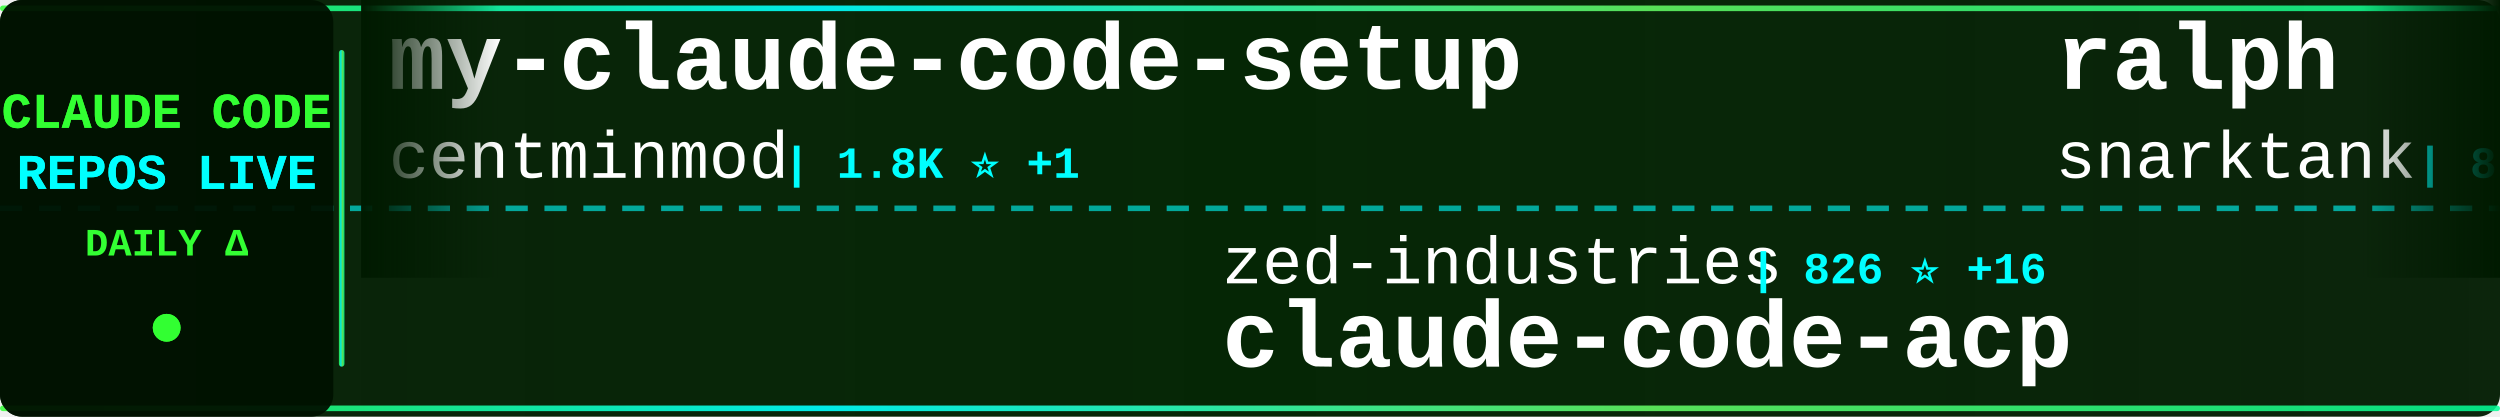
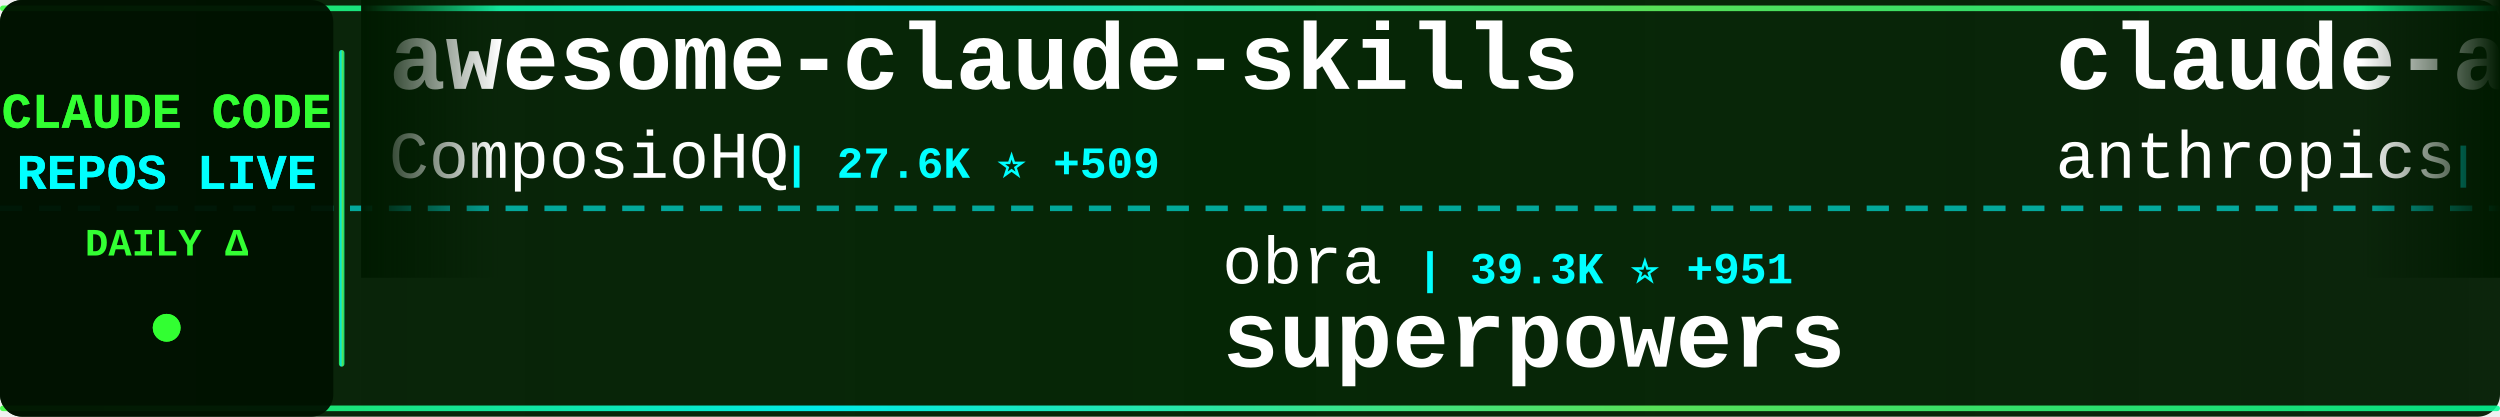
<svg xmlns="http://www.w3.org/2000/svg" width="900" height="150">
  <defs>
    <linearGradient id="tickerBg" x1="0%" y1="0%" x2="100%" y2="0%">
      <stop offset="0%" style="stop-color:#001a00;stop-opacity:0.95" />
      <stop offset="50%" style="stop-color:#002200;stop-opacity:0.98" />
      <stop offset="100%" style="stop-color:#001a00;stop-opacity:0.95" />
    </linearGradient>
    <linearGradient id="borderGrad" x1="0%" y1="0%" x2="100%" y2="0%">
      <stop offset="0%" style="stop-color:#33ff33;stop-opacity:0.85">
        <animate attributeName="stop-opacity" values="0.85;1;0.85" dur="2s" repeatCount="indefinite" />
      </stop>
      <stop offset="33%" style="stop-color:#00ffff;stop-opacity:0.9">
        <animate attributeName="stop-opacity" values="0.9;1;0.9" dur="2.2s" repeatCount="indefinite" />
      </stop>
      <stop offset="66%" style="stop-color:#66ff66;stop-opacity:0.85">
        <animate attributeName="stop-opacity" values="0.85;1;0.85" dur="1.8s" repeatCount="indefinite" />
      </stop>
      <stop offset="100%" style="stop-color:#00ff99;stop-opacity:0.85">
        <animate attributeName="stop-opacity" values="0.85;1;0.85" dur="2s" repeatCount="indefinite" />
      </stop>
    </linearGradient>
    <filter id="textGlow">
      <feGaussianBlur stdDeviation="0.1" result="coloredBlur" />
      <feMerge>
        <feMergeNode in="coloredBlur" />
        <feMergeNode in="SourceGraphic" />
      </feMerge>
    </filter>
    <filter id="metricGlow">
      <feGaussianBlur stdDeviation="0.2" result="coloredBlur" />
      <feMerge>
        <feMergeNode in="coloredBlur" />
        <feMergeNode in="SourceGraphic" />
      </feMerge>
    </filter>
    <linearGradient id="leftFade" x1="0%" y1="0%" x2="100%" y2="0%">
      <stop offset="0%" style="stop-color:#001a00;stop-opacity:1" />
      <stop offset="100%" style="stop-color:#001a00;stop-opacity:0" />
    </linearGradient>
    <linearGradient id="rightFade" x1="0%" y1="0%" x2="100%" y2="0%">
      <stop offset="0%" style="stop-color:#001a00;stop-opacity:0" />
      <stop offset="100%" style="stop-color:#001a00;stop-opacity:1" />
    </linearGradient>
  </defs>
  <rect width="900" height="150" fill="url(#tickerBg)" rx="8" />
  <rect x="0" y="2" width="900" height="2" fill="url(#borderGrad)" rx="1" />
  <rect x="0" y="146" width="900" height="2" fill="url(#borderGrad)" rx="1" />
  <line x1="0" y1="75" x2="900" y2="75" stroke="#00ffff" stroke-width="2" stroke-dasharray="8 6" opacity="0.6" />
  <rect x="0" y="0" width="120" height="150" fill="#001100" opacity="0.95" rx="8" />
  <text x="60" y="46" font-family="'Courier New', monospace" font-size="18" font-weight="bold" fill="#33ff33" text-anchor="middle" filter="url(#textGlow)">
    CLAUDE CODE
  </text>
  <text x="60" y="68" font-family="'Courier New', monospace" font-size="18" font-weight="bold" fill="#00ffff" text-anchor="middle" filter="url(#textGlow)">
    REPOS LIVE
  </text>
  <text x="60" y="92" font-family="'Courier New', monospace" font-size="14" font-weight="bold" fill="#33ff33" text-anchor="middle">
    DAILY Δ
  </text>
  <circle cx="60" cy="118" r="5" fill="#33ff33" filter="url(#metricGlow)">
    <animate attributeName="r" values="4;6;4" dur="1.5s" repeatCount="indefinite" />
    <animate attributeName="opacity" values="0.6;1;0.6" dur="1.5s" repeatCount="indefinite" />
  </circle>
  <rect x="122" y="18" width="2" height="114" fill="url(#borderGrad)" rx="1" />
  <clipPath id="tickerClip">
    <rect x="130" y="0" width="770" height="150" />
  </clipPath>
  <g clip-path="url(#tickerClip)">
    <g id="tickerItems">
      <animateTransform attributeName="transform" attributeType="XML" type="translate" from="0 0" to="-3000 0" dur="54s" repeatCount="indefinite" />
      <g transform="translate(0, 0)">
-         <text x="140" y="32" font-family="'Courier New', monospace" font-size="34" font-weight="bold" fill="#ffffff">my-claude-code-setup</text>
-         <text x="140" y="64" font-family="'Courier New', monospace" font-size="24" font-weight="normal" fill="#ffffff" opacity="1.0">centminmod</text>
-         <text x="282" y="64" font-family="'Courier New', monospace" font-size="16" font-weight="bold" fill="#00ffff"> | 1.8K ⭐ +1</text>
+         <text x="140" y="32" font-family="'Courier New', monospace" font-size="34" font-weight="bold" fill="#ffffff">awesome-claude-skills</text>
+         <text x="140" y="64" font-family="'Courier New', monospace" font-size="24" font-weight="normal" fill="#ffffff" opacity="1.0">ComposioHQ</text>
+         <text x="282" y="64" font-family="'Courier New', monospace" font-size="16" font-weight="bold" fill="#00ffff"> | 27.6K ⭐ +509</text>
      </g>
      <g transform="translate(300, 0)">
-         <text x="140" y="102" font-family="'Courier New', monospace" font-size="24" font-weight="normal" fill="#ffffff" opacity="1.0">zed-industries</text>
-         <text x="330" y="102" font-family="'Courier New', monospace" font-size="16" font-weight="bold" fill="#00ffff"> | 826 ⭐ +16</text>
-         <text x="140" y="132" font-family="'Courier New', monospace" font-size="34" font-weight="bold" fill="#ffffff">claude-code-acp</text>
+         <text x="140" y="102" font-family="'Courier New', monospace" font-size="24" font-weight="normal" fill="#ffffff" opacity="1.0">obra</text>
+         <text x="210" y="102" font-family="'Courier New', monospace" font-size="16" font-weight="bold" fill="#00ffff"> | 39.3K ⭐ +951</text>
+         <text x="140" y="132" font-family="'Courier New', monospace" font-size="34" font-weight="bold" fill="#ffffff">superpowers</text>
      </g>
      <g transform="translate(600, 0)">
-         <text x="140" y="32" font-family="'Courier New', monospace" font-size="34" font-weight="bold" fill="#ffffff">ralph</text>
-         <text x="140" y="64" font-family="'Courier New', monospace" font-size="24" font-weight="normal" fill="#ffffff" opacity="1.0">snarktank</text>
-         <text x="270" y="64" font-family="'Courier New', monospace" font-size="16" font-weight="bold" fill="#00ffff"> | 8.4K ⭐ +213</text>
+         <text x="140" y="32" font-family="'Courier New', monospace" font-size="34" font-weight="bold" fill="#ffffff">claude-agent-sdk-python</text>
+         <text x="140" y="64" font-family="'Courier New', monospace" font-size="24" font-weight="normal" fill="#ffffff" opacity="1.0">anthropics</text>
+         <text x="282" y="64" font-family="'Courier New', monospace" font-size="16" font-weight="bold" fill="#00ffff"> | 4.4K ⭐ +20</text>
      </g>
      <g transform="translate(900, 0)">
-         <text x="140" y="102" font-family="'Courier New', monospace" font-size="24" font-weight="normal" fill="#ffffff" opacity="1.0">disler</text>
-         <text x="234" y="102" font-family="'Courier New', monospace" font-size="16" font-weight="bold" fill="#00ffff"> | 2.1K ⭐ +3</text>
-         <text x="140" y="132" font-family="'Courier New', monospace" font-size="34" font-weight="bold" fill="#ffffff">claude-code-hooks-master...</text>
+         <text x="140" y="102" font-family="'Courier New', monospace" font-size="24" font-weight="normal" fill="#ffffff" opacity="1.0">Njengah</text>
+         <text x="246" y="102" font-family="'Courier New', monospace" font-size="16" font-weight="bold" fill="#00ffff"> | 1.2K ⭐ +6</text>
+         <text x="140" y="132" font-family="'Courier New', monospace" font-size="34" font-weight="bold" fill="#ffffff">claude-code-cheat-sheet</text>
      </g>
      <g transform="translate(1200, 0)">
-         <text x="140" y="32" font-family="'Courier New', monospace" font-size="34" font-weight="bold" fill="#ffffff">claude-code-viewer</text>
-         <text x="140" y="64" font-family="'Courier New', monospace" font-size="24" font-weight="normal" fill="#ffffff" opacity="1.0">d-kimuson</text>
-         <text x="270" y="64" font-family="'Courier New', monospace" font-size="16" font-weight="bold" fill="#00ffff"> | 828 ⭐ +2</text>
+         <text x="140" y="32" font-family="'Courier New', monospace" font-size="34" font-weight="bold" fill="#ffffff">claude-agent-sdk-demos</text>
+         <text x="140" y="64" font-family="'Courier New', monospace" font-size="24" font-weight="normal" fill="#ffffff" opacity="1.0">anthropics</text>
+         <text x="282" y="64" font-family="'Courier New', monospace" font-size="16" font-weight="bold" fill="#00ffff"> | 1.3K ⭐ +9</text>
      </g>
      <g transform="translate(1500, 0)">
-         <text x="140" y="102" font-family="'Courier New', monospace" font-size="24" font-weight="normal" fill="#ffffff" opacity="1.0">upstash</text>
-         <text x="246" y="102" font-family="'Courier New', monospace" font-size="16" font-weight="bold" fill="#00ffff"> | 44.0K ⭐ +160</text>
-         <text x="140" y="132" font-family="'Courier New', monospace" font-size="34" font-weight="bold" fill="#ffffff">context7</text>
+         <text x="140" y="102" font-family="'Courier New', monospace" font-size="24" font-weight="normal" fill="#ffffff" opacity="1.0">zebbern</text>
+         <text x="246" y="102" font-family="'Courier New', monospace" font-size="16" font-weight="bold" fill="#00ffff"> | 3.2K ⭐ +8</text>
+         <text x="140" y="132" font-family="'Courier New', monospace" font-size="34" font-weight="bold" fill="#ffffff">claude-code-guide</text>
      </g>
      <g transform="translate(1800, 0)">
-         <text x="140" y="32" font-family="'Courier New', monospace" font-size="34" font-weight="bold" fill="#ffffff">opencode</text>
-         <text x="140" y="64" font-family="'Courier New', monospace" font-size="24" font-weight="normal" fill="#ffffff" opacity="1.0">anomalyco</text>
-         <text x="270" y="64" font-family="'Courier New', monospace" font-size="16" font-weight="bold" fill="#00ffff"> | 91.3K ⭐ +1.2K</text>
+         <text x="140" y="32" font-family="'Courier New', monospace" font-size="34" font-weight="bold" fill="#ffffff">claude-code-infrastructu...</text>
+         <text x="140" y="64" font-family="'Courier New', monospace" font-size="24" font-weight="normal" fill="#ffffff" opacity="1.0">diet103</text>
+         <text x="246" y="64" font-family="'Courier New', monospace" font-size="16" font-weight="bold" fill="#00ffff"> | 8.7K ⭐ +13</text>
      </g>
      <g transform="translate(2100, 0)">
-         <text x="140" y="102" font-family="'Courier New', monospace" font-size="24" font-weight="normal" fill="#ffffff" opacity="1.0">kn1026</text>
-         <text x="234" y="102" font-family="'Courier New', monospace" font-size="16" font-weight="bold" fill="#00ffff"> | 703 ⭐</text>
-         <text x="140" y="132" font-family="'Courier New', monospace" font-size="34" font-weight="bold" fill="#ffffff">cc</text>
+         <text x="140" y="102" font-family="'Courier New', monospace" font-size="24" font-weight="normal" fill="#ffffff" opacity="1.0">alirezarezvani</text>
+         <text x="330" y="102" font-family="'Courier New', monospace" font-size="16" font-weight="bold" fill="#00ffff"> | 465 ⭐ +7</text>
+         <text x="140" y="132" font-family="'Courier New', monospace" font-size="34" font-weight="bold" fill="#ffffff">claude-code-tresor</text>
      </g>
      <g transform="translate(2400, 0)">
+         <text x="140" y="32" font-family="'Courier New', monospace" font-size="34" font-weight="bold" fill="#ffffff">claude-code.nvim</text>
+         <text x="140" y="64" font-family="'Courier New', monospace" font-size="24" font-weight="normal" fill="#ffffff" opacity="1.0">greggh</text>
+         <text x="234" y="64" font-family="'Courier New', monospace" font-size="16" font-weight="bold" fill="#00ffff"> | 1.8K ⭐ +2</text>
+       </g>
+       <g transform="translate(2700, 0)">
+         <text x="140" y="102" font-family="'Courier New', monospace" font-size="24" font-weight="normal" fill="#ffffff" opacity="1.0">rizethereum</text>
+         <text x="294" y="102" font-family="'Courier New', monospace" font-size="16" font-weight="bold" fill="#00ffff"> | 1.7K ⭐ +1</text>
+         <text x="140" y="132" font-family="'Courier New', monospace" font-size="34" font-weight="bold" fill="#ffffff">claude-code-requirements...</text>
+       </g>
+       <g transform="translate(3000, 0)">
+         <text x="140" y="32" font-family="'Courier New', monospace" font-size="34" font-weight="bold" fill="#ffffff">awesome-claude-skills</text>
+         <text x="140" y="64" font-family="'Courier New', monospace" font-size="24" font-weight="normal" fill="#ffffff" opacity="1.0">ComposioHQ</text>
+         <text x="282" y="64" font-family="'Courier New', monospace" font-size="16" font-weight="bold" fill="#00ffff"> | 27.6K ⭐ +509</text>
+       </g>
+       <g transform="translate(3300, 0)">
+         <text x="140" y="102" font-family="'Courier New', monospace" font-size="24" font-weight="normal" fill="#ffffff" opacity="1.0">obra</text>
+         <text x="210" y="102" font-family="'Courier New', monospace" font-size="16" font-weight="bold" fill="#00ffff"> | 39.3K ⭐ +951</text>
+         <text x="140" y="132" font-family="'Courier New', monospace" font-size="34" font-weight="bold" fill="#ffffff">superpowers</text>
+       </g>
+       <g transform="translate(3600, 0)">
        <text x="140" y="32" font-family="'Courier New', monospace" font-size="34" font-weight="bold" fill="#ffffff">claude-agent-sdk-python</text>
        <text x="140" y="64" font-family="'Courier New', monospace" font-size="24" font-weight="normal" fill="#ffffff" opacity="1.0">anthropics</text>
-         <text x="282" y="64" font-family="'Courier New', monospace" font-size="16" font-weight="bold" fill="#00ffff"> | 4.4K ⭐ +23</text>
-       </g>
-       <g transform="translate(2700, 0)">
-         <text x="140" y="102" font-family="'Courier New', monospace" font-size="24" font-weight="normal" fill="#ffffff" opacity="1.0">kepano</text>
-         <text x="234" y="102" font-family="'Courier New', monospace" font-size="16" font-weight="bold" fill="#00ffff"> | 8.5K ⭐ +135</text>
-         <text x="140" y="132" font-family="'Courier New', monospace" font-size="34" font-weight="bold" fill="#ffffff">obsidian-skills</text>
-       </g>
-       <g transform="translate(3000, 0)">
-         <text x="140" y="32" font-family="'Courier New', monospace" font-size="34" font-weight="bold" fill="#ffffff">my-claude-code-setup</text>
-         <text x="140" y="64" font-family="'Courier New', monospace" font-size="24" font-weight="normal" fill="#ffffff" opacity="1.0">centminmod</text>
-         <text x="282" y="64" font-family="'Courier New', monospace" font-size="16" font-weight="bold" fill="#00ffff"> | 1.8K ⭐ +1</text>
-       </g>
-       <g transform="translate(3300, 0)">
-         <text x="140" y="102" font-family="'Courier New', monospace" font-size="24" font-weight="normal" fill="#ffffff" opacity="1.0">zed-industries</text>
-         <text x="330" y="102" font-family="'Courier New', monospace" font-size="16" font-weight="bold" fill="#00ffff"> | 826 ⭐ +16</text>
-         <text x="140" y="132" font-family="'Courier New', monospace" font-size="34" font-weight="bold" fill="#ffffff">claude-code-acp</text>
-       </g>
-       <g transform="translate(3600, 0)">
-         <text x="140" y="32" font-family="'Courier New', monospace" font-size="34" font-weight="bold" fill="#ffffff">ralph</text>
-         <text x="140" y="64" font-family="'Courier New', monospace" font-size="24" font-weight="normal" fill="#ffffff" opacity="1.0">snarktank</text>
-         <text x="270" y="64" font-family="'Courier New', monospace" font-size="16" font-weight="bold" fill="#00ffff"> | 8.4K ⭐ +213</text>
+         <text x="282" y="64" font-family="'Courier New', monospace" font-size="16" font-weight="bold" fill="#00ffff"> | 4.4K ⭐ +20</text>
      </g>
      <g transform="translate(3900, 0)">
-         <text x="140" y="102" font-family="'Courier New', monospace" font-size="24" font-weight="normal" fill="#ffffff" opacity="1.0">disler</text>
-         <text x="234" y="102" font-family="'Courier New', monospace" font-size="16" font-weight="bold" fill="#00ffff"> | 2.1K ⭐ +3</text>
-         <text x="140" y="132" font-family="'Courier New', monospace" font-size="34" font-weight="bold" fill="#ffffff">claude-code-hooks-master...</text>
+         <text x="140" y="102" font-family="'Courier New', monospace" font-size="24" font-weight="normal" fill="#ffffff" opacity="1.0">Njengah</text>
+         <text x="246" y="102" font-family="'Courier New', monospace" font-size="16" font-weight="bold" fill="#00ffff"> | 1.2K ⭐ +6</text>
+         <text x="140" y="132" font-family="'Courier New', monospace" font-size="34" font-weight="bold" fill="#ffffff">claude-code-cheat-sheet</text>
      </g>
    </g>
  </g>
  <rect x="130" y="0" width="50" height="100" fill="url(#leftFade)" />
  <rect x="850" y="0" width="50" height="100" fill="url(#rightFade)" />
</svg>
